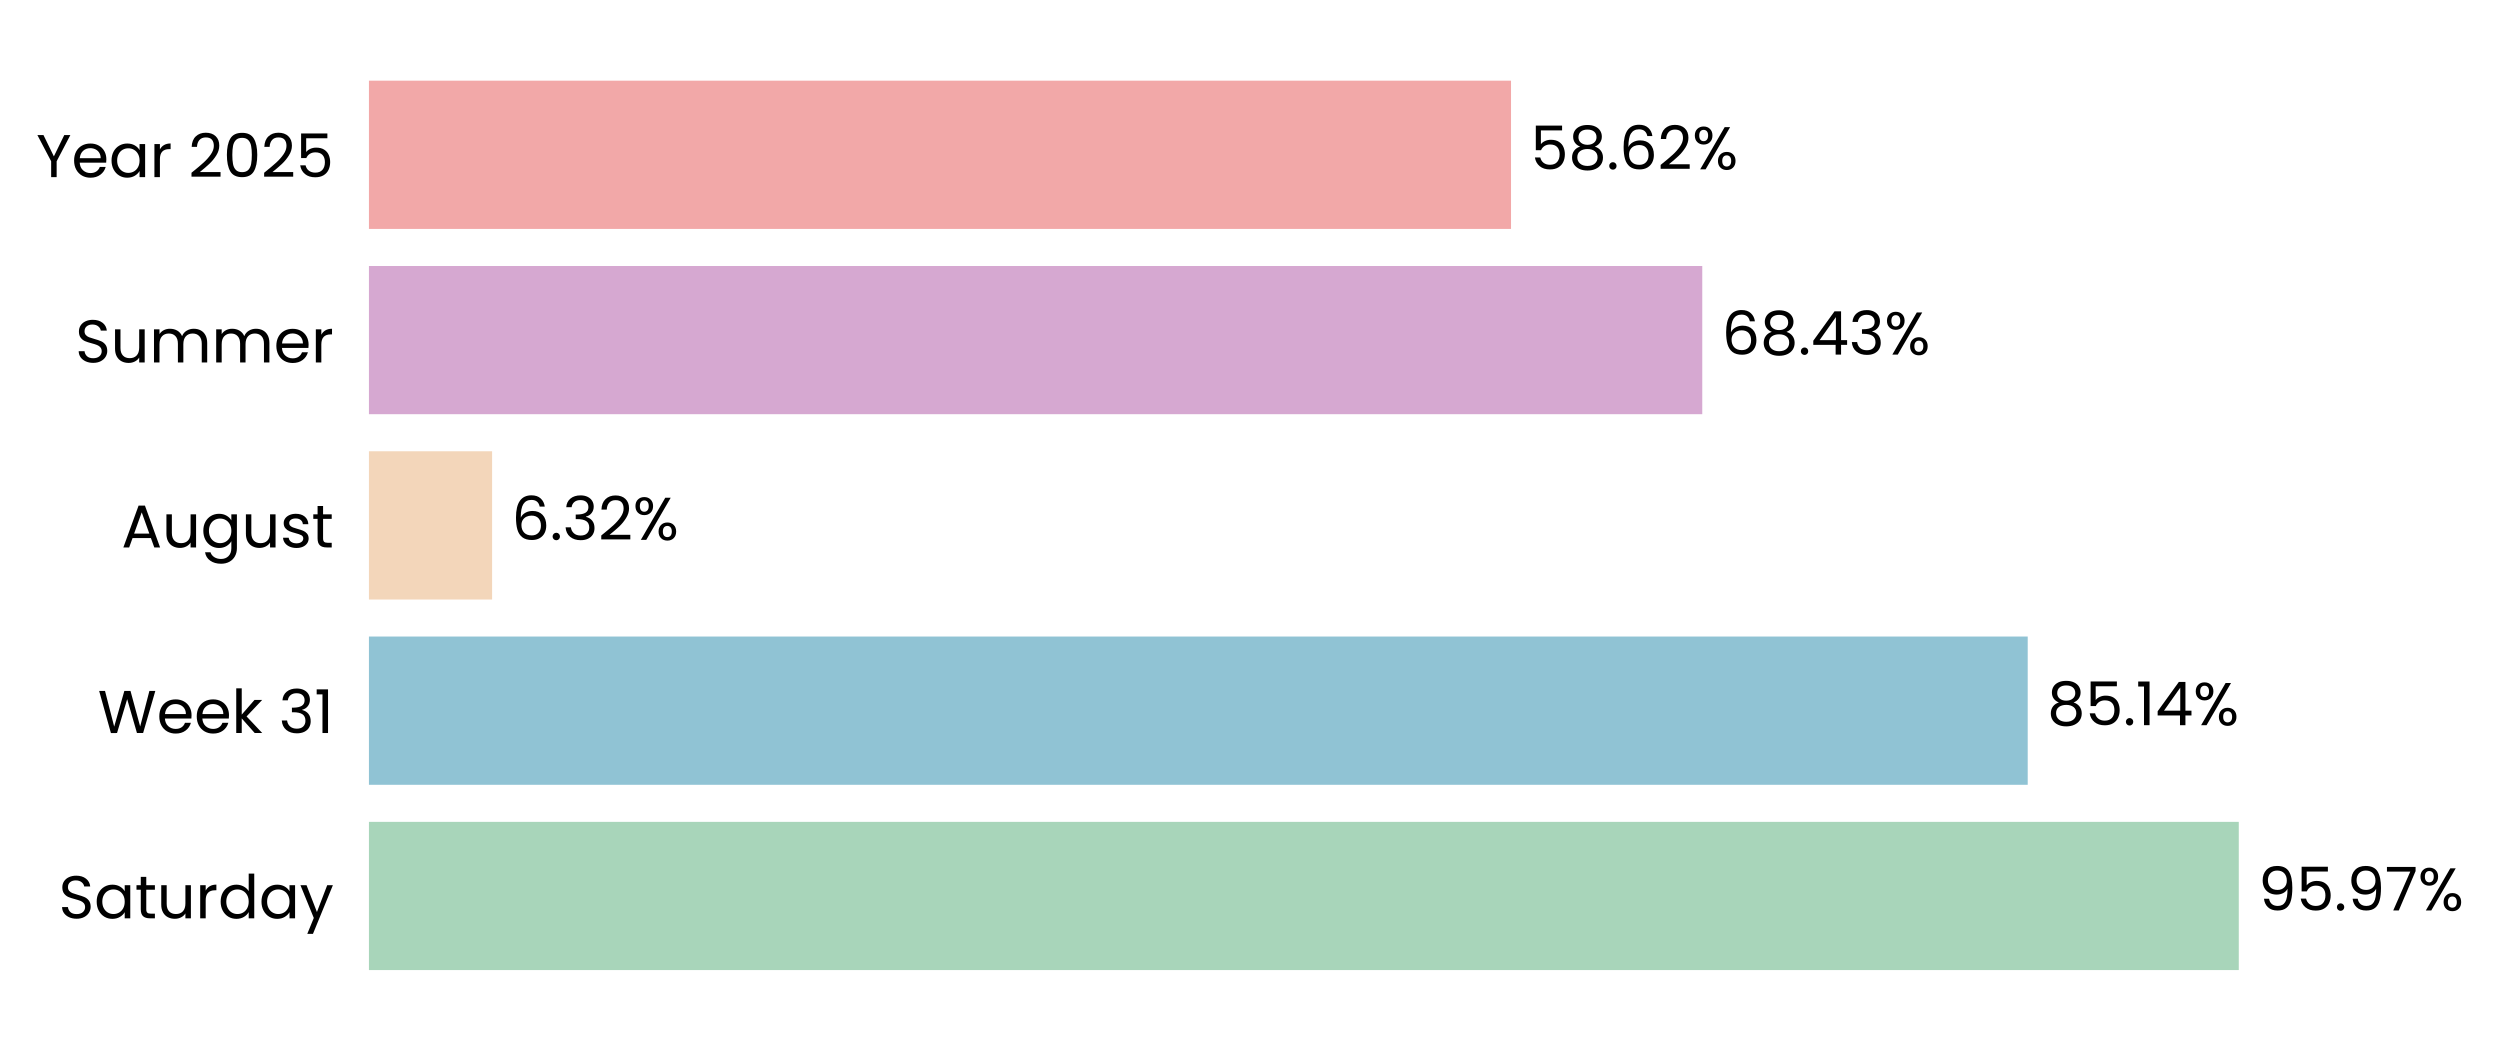
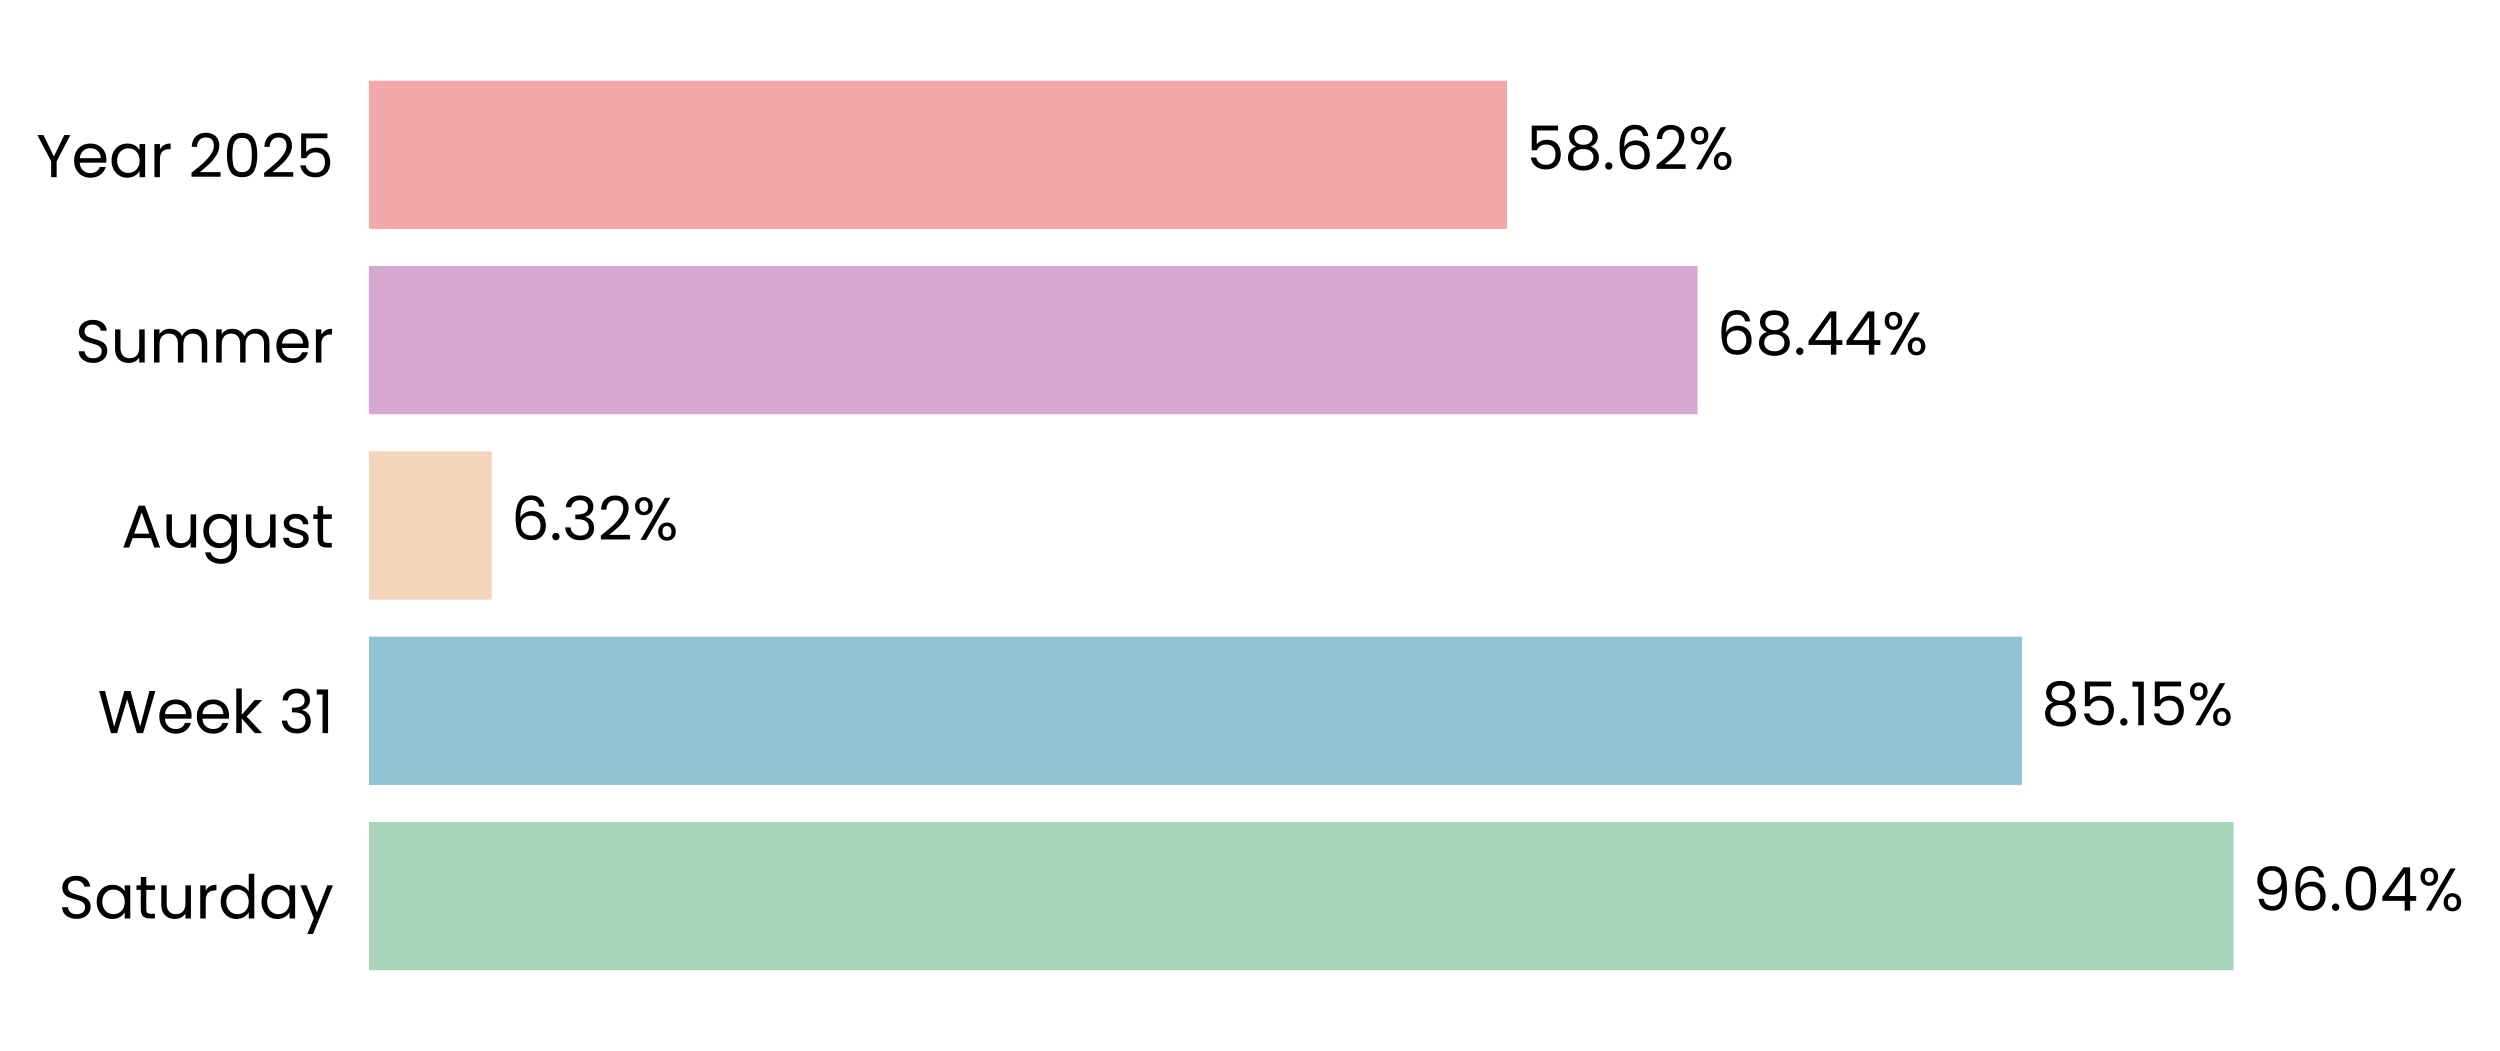
- <svg xmlns="http://www.w3.org/2000/svg" xmlns:xlink="http://www.w3.org/1999/xlink" width="496.771pt" height="208.8pt" viewBox="0 0 496.771 208.8" version="1.1">
+ <svg xmlns="http://www.w3.org/2000/svg" xmlns:xlink="http://www.w3.org/1999/xlink" width="496.699pt" height="208.8pt" viewBox="0 0 496.699 208.8" version="1.1">
  <defs>
    <style type="text/css">*{stroke-linejoin: round; stroke-linecap: butt}</style>
  </defs>
  <g id="figure_1">
    <g id="patch_1">
-       <path d="M 0 208.8  L 496.771 208.8  L 496.771 0  L 0 0  L 0 208.8  z " style="fill: none" />
+       <path d="M 0 208.8  L 496.699 208.8  L 496.699 0  L 0 0  L 0 208.8  z " style="fill: none" />
    </g>
    <g id="axes_1">
      <g id="patch_2">
-         <path d="M 73.311 201.6  L 460.458 201.6  L 460.458 7.2  L 73.311 7.2  L 73.311 201.6  z " style="fill: none" />
+         <path d="M 73.311 201.6  L 459.017 201.6  L 459.017 7.2  L 73.311 7.2  L 73.311 201.6  z " style="fill: none" />
      </g>
      <g id="patch_3">
-         <path d="M 73.311 192.764  L 444.864 192.764  L 444.864 163.309  L 73.311 163.309  z " clip-path="url(#pc795af399c)" style="fill: #a8d5ba" />
+         <path d="M 73.311 192.764  L 443.749 192.764  L 443.749 163.309  L 73.311 163.309  z " clip-path="url(#p399c79041d)" style="fill: #a8d5ba" />
      </g>
      <g id="patch_4">
-         <path d="M 73.311 155.945  L 402.923 155.945  L 402.923 126.491  L 73.311 126.491  z " clip-path="url(#pc795af399c)" style="fill: #90c3d4" />
+         <path d="M 73.311 155.945  L 401.735 155.945  L 401.735 126.491  L 73.311 126.491  z " clip-path="url(#p399c79041d)" style="fill: #90c3d4" />
      </g>
      <g id="patch_5">
-         <path d="M 73.311 119.127  L 97.785 119.127  L 97.785 89.673  L 73.311 89.673  z " clip-path="url(#pc795af399c)" style="fill: #f3d6ba" />
+         <path d="M 73.311 119.127  L 97.703 119.127  L 97.703 89.673  L 73.311 89.673  z " clip-path="url(#p399c79041d)" style="fill: #f3d6ba" />
      </g>
      <g id="patch_6">
-         <path d="M 73.311 82.309  L 338.253 82.309  L 338.253 52.855  L 73.311 52.855  z " clip-path="url(#pc795af399c)" style="fill: #d6a8d1" />
+         <path d="M 73.311 82.309  L 337.27 82.309  L 337.27 52.855  L 73.311 52.855  z " clip-path="url(#p399c79041d)" style="fill: #d6a8d1" />
      </g>
      <g id="patch_7">
-         <path d="M 73.311 45.491  L 300.253 45.491  L 300.253 16.036  L 73.311 16.036  z " clip-path="url(#pc795af399c)" style="fill: #f2a8a8" />
+         <path d="M 73.311 45.491  L 299.409 45.491  L 299.409 16.036  L 73.311 16.036  z " clip-path="url(#p399c79041d)" style="fill: #f2a8a8" />
      </g>
      <g id="matplotlib.axis_1">
        <g id="ytick_1">
          <g id="text_1">
            <g transform="translate(11.65312 182.4764) scale(0.12 -0.12)">
              <defs>
                <path id="Poppins-Regular-53" d="M 1907 -45  Q 1466 -45 1117 112  Q 768 269 569 547  Q 371 826 365 1190  L 986 1190  Q 1018 877 1245 662  Q 1472 448 1907 448  Q 2323 448 2563 656  Q 2803 864 2803 1190  Q 2803 1446 2662 1606  Q 2522 1766 2310 1849  Q 2099 1933 1741 2029  Q 1299 2144 1033 2259  Q 768 2374 579 2620  Q 390 2867 390 3283  Q 390 3648 576 3929  Q 762 4211 1098 4364  Q 1434 4518 1869 4518  Q 2496 4518 2896 4204  Q 3296 3891 3347 3373  L 2707 3373  Q 2675 3629 2438 3824  Q 2202 4019 1811 4019  Q 1446 4019 1216 3830  Q 986 3642 986 3302  Q 986 3059 1123 2905  Q 1261 2752 1462 2672  Q 1664 2592 2029 2490  Q 2470 2368 2739 2249  Q 3008 2131 3200 1884  Q 3392 1638 3392 1216  Q 3392 890 3219 602  Q 3046 314 2707 134  Q 2368 -45 1907 -45  z " transform="scale(0.015625)" />
                <path id="Poppins-Regular-61" d="M 275 1766  Q 275 2304 492 2710  Q 710 3117 1091 3341  Q 1472 3565 1939 3565  Q 2400 3565 2739 3366  Q 3078 3168 3245 2867  L 3245 3507  L 3834 3507  L 3834 0  L 3245 0  L 3245 653  Q 3072 346 2729 144  Q 2387 -58 1933 -58  Q 1466 -58 1088 172  Q 710 403 492 819  Q 275 1235 275 1766  z M 3245 1760  Q 3245 2157 3085 2451  Q 2925 2746 2653 2902  Q 2381 3059 2054 3059  Q 1728 3059 1459 2905  Q 1190 2752 1030 2457  Q 870 2163 870 1766  Q 870 1363 1030 1065  Q 1190 768 1459 611  Q 1728 454 2054 454  Q 2381 454 2653 611  Q 2925 768 3085 1065  Q 3245 1363 3245 1760  z " transform="scale(0.015625)" />
                <path id="Poppins-Regular-74" d="M 1203 3027  L 1203 960  Q 1203 704 1312 598  Q 1421 493 1690 493  L 2118 493  L 2118 0  L 1594 0  Q 1107 0 864 224  Q 621 448 621 960  L 621 3027  L 166 3027  L 166 3507  L 621 3507  L 621 4390  L 1203 4390  L 1203 3507  L 2118 3507  L 2118 3027  L 1203 3027  z " transform="scale(0.015625)" />
                <path id="Poppins-Regular-75" d="M 3603 3507  L 3603 0  L 3021 0  L 3021 518  Q 2854 250 2556 99  Q 2259 -51 1901 -51  Q 1491 -51 1164 118  Q 838 288 649 627  Q 461 966 461 1453  L 461 3507  L 1037 3507  L 1037 1530  Q 1037 1011 1299 732  Q 1562 454 2016 454  Q 2483 454 2752 742  Q 3021 1030 3021 1581  L 3021 3507  L 3603 3507  z " transform="scale(0.015625)" />
                <path id="Poppins-Regular-72" d="M 1075 2938  Q 1229 3238 1513 3404  Q 1798 3571 2208 3571  L 2208 2970  L 2054 2970  Q 1075 2970 1075 1907  L 1075 0  L 493 0  L 493 3507  L 1075 3507  L 1075 2938  z " transform="scale(0.015625)" />
                <path id="Poppins-Regular-64" d="M 275 1766  Q 275 2304 492 2710  Q 710 3117 1091 3341  Q 1472 3565 1946 3565  Q 2355 3565 2707 3376  Q 3059 3187 3245 2880  L 3245 4736  L 3834 4736  L 3834 0  L 3245 0  L 3245 659  Q 3072 346 2733 144  Q 2394 -58 1939 -58  Q 1472 -58 1091 172  Q 710 403 492 819  Q 275 1235 275 1766  z M 3245 1760  Q 3245 2157 3085 2451  Q 2925 2746 2653 2902  Q 2381 3059 2054 3059  Q 1728 3059 1459 2905  Q 1190 2752 1030 2457  Q 870 2163 870 1766  Q 870 1363 1030 1065  Q 1190 768 1459 611  Q 1728 454 2054 454  Q 2381 454 2653 611  Q 2925 768 3085 1065  Q 3245 1363 3245 1760  z " transform="scale(0.015625)" />
                <path id="Poppins-Regular-79" d="M 3514 3507  L 1402 -1651  L 800 -1651  L 1491 38  L 77 3507  L 723 3507  L 1824 666  L 2912 3507  L 3514 3507  z " transform="scale(0.015625)" />
              </defs>
              <use xlink:href="#Poppins-Regular-53" />
              <use xlink:href="#Poppins-Regular-61" transform="translate(58.7 0)" />
              <use xlink:href="#Poppins-Regular-74" transform="translate(126.3 0)" />
              <use xlink:href="#Poppins-Regular-75" transform="translate(162.7 0)" />
              <use xlink:href="#Poppins-Regular-72" transform="translate(226.7 0)" />
              <use xlink:href="#Poppins-Regular-64" transform="translate(264 0)" />
              <use xlink:href="#Poppins-Regular-61" transform="translate(331.5999 0)" />
              <use xlink:href="#Poppins-Regular-79" transform="translate(399.1999 0)" />
            </g>
          </g>
        </g>
        <g id="ytick_2">
          <g id="text_2">
            <g transform="translate(19.42687 145.6582) scale(0.12 -0.12)">
              <defs>
                <path id="Poppins-Regular-57" d="M 6099 4461  L 4806 0  L 4154 0  L 3117 3590  L 2042 0  L 1395 -6  L 147 4461  L 768 4461  L 1741 678  L 2816 4461  L 3469 4461  L 4493 691  L 5472 4461  L 6099 4461  z " transform="scale(0.015625)" />
                <path id="Poppins-Regular-65" d="M 3693 1888  Q 3693 1722 3674 1536  L 870 1536  Q 902 1018 1225 726  Q 1549 435 2010 435  Q 2387 435 2640 611  Q 2893 787 2995 1082  L 3622 1082  Q 3482 576 3059 259  Q 2637 -58 2010 -58  Q 1510 -58 1116 166  Q 723 390 499 803  Q 275 1216 275 1760  Q 275 2304 492 2713  Q 710 3123 1104 3344  Q 1498 3565 2010 3565  Q 2509 3565 2893 3347  Q 3277 3130 3485 2749  Q 3693 2368 3693 1888  z M 3091 2010  Q 3091 2342 2944 2582  Q 2797 2822 2544 2947  Q 2291 3072 1984 3072  Q 1542 3072 1232 2790  Q 922 2509 877 2010  L 3091 2010  z " transform="scale(0.015625)" />
                <path id="Poppins-Regular-6b" d="M 2451 0  L 1075 1549  L 1075 0  L 493 0  L 493 4736  L 1075 4736  L 1075 1952  L 2426 3507  L 3238 3507  L 1587 1760  L 3245 0  L 2451 0  z " transform="scale(0.015625)" />
                <path id="Poppins-Regular-20" transform="scale(0.015625)" />
                <path id="Poppins-Regular-33" d="M 384 3462  Q 429 4051 838 4384  Q 1248 4717 1901 4717  Q 2336 4717 2653 4560  Q 2970 4403 3133 4134  Q 3296 3866 3296 3526  Q 3296 3130 3069 2842  Q 2842 2554 2477 2470  L 2477 2438  Q 2893 2336 3136 2035  Q 3379 1734 3379 1248  Q 3379 883 3212 592  Q 3046 301 2713 134  Q 2381 -32 1914 -32  Q 1235 -32 800 323  Q 365 678 314 1331  L 877 1331  Q 922 947 1190 704  Q 1459 461 1907 461  Q 2355 461 2588 694  Q 2822 928 2822 1299  Q 2822 1779 2502 1990  Q 2182 2202 1536 2202  L 1389 2202  L 1389 2688  L 1542 2688  Q 2131 2694 2432 2883  Q 2733 3072 2733 3469  Q 2733 3808 2512 4013  Q 2291 4218 1882 4218  Q 1485 4218 1241 4013  Q 998 3808 954 3462  L 384 3462  z " transform="scale(0.015625)" />
                <path id="Poppins-Regular-31" d="M 243 4096  L 243 4627  L 1446 4627  L 1446 0  L 858 0  L 858 4096  L 243 4096  z " transform="scale(0.015625)" />
              </defs>
              <use xlink:href="#Poppins-Regular-57" />
              <use xlink:href="#Poppins-Regular-65" transform="translate(97.59999 0)" />
              <use xlink:href="#Poppins-Regular-65" transform="translate(159.6 0)" />
              <use xlink:href="#Poppins-Regular-6b" transform="translate(221.6 0)" />
              <use xlink:href="#Poppins-Regular-20" transform="translate(273.0999 0)" />
              <use xlink:href="#Poppins-Regular-33" transform="translate(299.7999 0)" />
              <use xlink:href="#Poppins-Regular-31" transform="translate(358.6999 0)" />
            </g>
          </g>
        </g>
        <g id="ytick_3">
          <g id="text_3">
            <g transform="translate(24.11812 108.78) scale(0.12 -0.12)">
              <defs>
                <path id="Poppins-Regular-41" d="M 3130 992  L 1184 992  L 826 0  L 211 0  L 1824 4435  L 2496 4435  L 4102 0  L 3488 0  L 3130 992  z M 2963 1466  L 2157 3718  L 1350 1466  L 2963 1466  z " transform="scale(0.015625)" />
                <path id="Poppins-Regular-67" d="M 1939 3565  Q 2394 3565 2736 3366  Q 3078 3168 3245 2867  L 3245 3507  L 3834 3507  L 3834 -77  Q 3834 -557 3629 -931  Q 3424 -1306 3043 -1517  Q 2662 -1728 2157 -1728  Q 1466 -1728 1005 -1401  Q 544 -1075 461 -512  L 1037 -512  Q 1133 -832 1433 -1027  Q 1734 -1222 2157 -1222  Q 2637 -1222 2941 -921  Q 3245 -621 3245 -77  L 3245 659  Q 3072 352 2733 147  Q 2394 -58 1939 -58  Q 1472 -58 1091 172  Q 710 403 492 819  Q 275 1235 275 1766  Q 275 2304 492 2710  Q 710 3117 1091 3341  Q 1472 3565 1939 3565  z M 3245 1760  Q 3245 2157 3085 2451  Q 2925 2746 2653 2902  Q 2381 3059 2054 3059  Q 1728 3059 1459 2905  Q 1190 2752 1030 2457  Q 870 2163 870 1766  Q 870 1363 1030 1065  Q 1190 768 1459 611  Q 1728 454 2054 454  Q 2381 454 2653 611  Q 2925 768 3085 1065  Q 3245 1363 3245 1760  z " transform="scale(0.015625)" />
                <path id="Poppins-Regular-73" d="M 1734 -58  Q 1331 -58 1011 80  Q 691 218 505 464  Q 320 710 301 1030  L 902 1030  Q 928 768 1149 601  Q 1370 435 1728 435  Q 2061 435 2253 582  Q 2445 730 2445 954  Q 2445 1184 2240 1296  Q 2035 1408 1606 1517  Q 1216 1619 969 1724  Q 723 1830 547 2038  Q 371 2246 371 2586  Q 371 2854 531 3078  Q 691 3302 985 3433  Q 1280 3565 1658 3565  Q 2240 3565 2598 3270  Q 2957 2976 2982 2464  L 2400 2464  Q 2381 2739 2179 2905  Q 1978 3072 1638 3072  Q 1325 3072 1139 2937  Q 954 2803 954 2586  Q 954 2413 1066 2301  Q 1178 2189 1347 2121  Q 1517 2054 1818 1971  Q 2195 1869 2432 1769  Q 2669 1670 2838 1472  Q 3008 1274 3014 954  Q 3014 666 2854 435  Q 2694 205 2403 73  Q 2112 -58 1734 -58  z " transform="scale(0.015625)" />
              </defs>
              <use xlink:href="#Poppins-Regular-41" />
              <use xlink:href="#Poppins-Regular-75" transform="translate(67.39999 0)" />
              <use xlink:href="#Poppins-Regular-67" transform="translate(131.4 0)" />
              <use xlink:href="#Poppins-Regular-75" transform="translate(199 0)" />
              <use xlink:href="#Poppins-Regular-73" transform="translate(263 0)" />
              <use xlink:href="#Poppins-Regular-74" transform="translate(315.2 0)" />
            </g>
          </g>
        </g>
        <g id="ytick_4">
          <g id="text_4">
            <g transform="translate(14.95125 72.02182) scale(0.12 -0.12)">
              <defs>
                <path id="Poppins-Regular-6d" d="M 4710 3571  Q 5120 3571 5440 3401  Q 5760 3232 5945 2893  Q 6131 2554 6131 2067  L 6131 0  L 5555 0  L 5555 1984  Q 5555 2509 5296 2787  Q 5037 3066 4595 3066  Q 4141 3066 3872 2774  Q 3603 2483 3603 1933  L 3603 0  L 3027 0  L 3027 1984  Q 3027 2509 2768 2787  Q 2509 3066 2067 3066  Q 1613 3066 1344 2774  Q 1075 2483 1075 1933  L 1075 0  L 493 0  L 493 3507  L 1075 3507  L 1075 3002  Q 1248 3277 1539 3424  Q 1830 3571 2182 3571  Q 2624 3571 2963 3372  Q 3302 3174 3469 2790  Q 3616 3162 3955 3366  Q 4294 3571 4710 3571  z " transform="scale(0.015625)" />
              </defs>
              <use xlink:href="#Poppins-Regular-53" />
              <use xlink:href="#Poppins-Regular-75" transform="translate(58.7 0)" />
              <use xlink:href="#Poppins-Regular-6d" transform="translate(122.7 0)" />
              <use xlink:href="#Poppins-Regular-6d" transform="translate(225.7 0)" />
              <use xlink:href="#Poppins-Regular-65" transform="translate(328.7 0)" />
              <use xlink:href="#Poppins-Regular-72" transform="translate(390.6999 0)" />
            </g>
          </g>
        </g>
        <g id="ytick_5">
          <g id="text_5">
            <g transform="translate(7.2 35.20364) scale(0.12 -0.12)">
              <defs>
                <path id="Poppins-Regular-59" d="M 3616 4461  L 2163 1683  L 2163 0  L 1581 0  L 1581 1683  L 122 4461  L 768 4461  L 1869 2202  L 2970 4461  L 3616 4461  z " transform="scale(0.015625)" />
                <path id="Poppins-Regular-32" d="M 326 467  Q 1139 1120 1600 1539  Q 2061 1958 2377 2416  Q 2694 2874 2694 3315  Q 2694 3731 2492 3971  Q 2291 4211 1843 4211  Q 1408 4211 1168 3939  Q 928 3667 909 3213  L 346 3213  Q 371 3930 780 4320  Q 1190 4710 1837 4710  Q 2496 4710 2883 4345  Q 3270 3981 3270 3341  Q 3270 2810 2953 2307  Q 2637 1805 2233 1424  Q 1830 1043 1203 538  L 3405 538  L 3405 51  L 326 51  L 326 467  z " transform="scale(0.015625)" />
                <path id="Poppins-Regular-30" d="M 397 2362  Q 397 3462 755 4080  Q 1114 4698 2010 4698  Q 2899 4698 3257 4080  Q 3616 3462 3616 2362  Q 3616 1242 3257 621  Q 2899 0 2010 0  Q 1114 0 755 621  Q 397 1242 397 2362  z M 3040 2362  Q 3040 2918 2966 3305  Q 2893 3693 2665 3929  Q 2438 4166 2010 4166  Q 1574 4166 1347 3929  Q 1120 3693 1046 3305  Q 973 2918 973 2362  Q 973 1786 1046 1395  Q 1120 1005 1347 768  Q 1574 531 2010 531  Q 2438 531 2665 768  Q 2893 1005 2966 1395  Q 3040 1786 3040 2362  z " transform="scale(0.015625)" />
                <path id="Poppins-Regular-35" d="M 3347 4122  L 1101 4122  L 1101 2662  Q 1248 2867 1536 2998  Q 1824 3130 2157 3130  Q 2688 3130 3021 2909  Q 3354 2688 3498 2339  Q 3642 1990 3642 1600  Q 3642 1139 3469 774  Q 3296 410 2941 198  Q 2586 -13 2061 -13  Q 1389 -13 973 332  Q 557 678 467 1254  L 1037 1254  Q 1120 890 1389 685  Q 1658 480 2067 480  Q 2573 480 2829 784  Q 3085 1088 3085 1587  Q 3085 2086 2829 2358  Q 2573 2630 2074 2630  Q 1734 2630 1481 2467  Q 1229 2304 1114 2022  L 563 2022  L 563 4634  L 3347 4634  L 3347 4122  z " transform="scale(0.015625)" />
              </defs>
              <use xlink:href="#Poppins-Regular-59" />
              <use xlink:href="#Poppins-Regular-65" transform="translate(58.39999 0)" />
              <use xlink:href="#Poppins-Regular-61" transform="translate(120.4 0)" />
              <use xlink:href="#Poppins-Regular-72" transform="translate(188 0)" />
              <use xlink:href="#Poppins-Regular-20" transform="translate(225.3 0)" />
              <use xlink:href="#Poppins-Regular-32" transform="translate(252 0)" />
              <use xlink:href="#Poppins-Regular-30" transform="translate(309.4999 0)" />
              <use xlink:href="#Poppins-Regular-32" transform="translate(372.2999 0)" />
              <use xlink:href="#Poppins-Regular-35" transform="translate(429.7999 0)" />
            </g>
          </g>
        </g>
      </g>
      <g id="text_6">
-         <g transform="translate(448.7358 180.9164) scale(0.12 -0.12)">
+         <g transform="translate(447.6061 180.9164) scale(0.12 -0.12)">
          <defs>
            <path id="Poppins-Regular-39" d="M 1146 1242  Q 1210 877 1443 678  Q 1677 480 2074 480  Q 2605 480 2857 896  Q 3110 1312 3098 2298  Q 2963 2010 2649 1846  Q 2336 1683 1952 1683  Q 1523 1683 1187 1859  Q 851 2035 659 2374  Q 467 2714 467 3194  Q 467 3878 864 4297  Q 1261 4717 1990 4717  Q 2886 4717 3248 4134  Q 3610 3552 3610 2400  Q 3610 1594 3466 1069  Q 3322 544 2979 269  Q 2637 -6 2042 -6  Q 1389 -6 1024 346  Q 659 698 608 1242  L 1146 1242  z M 2048 2176  Q 2477 2176 2752 2441  Q 3027 2707 3027 3162  Q 3027 3642 2758 3936  Q 2490 4230 2003 4230  Q 1555 4230 1289 3948  Q 1024 3667 1024 3206  Q 1024 2739 1286 2457  Q 1549 2176 2048 2176  z " transform="scale(0.015625)" />
+             <path id="Poppins-Regular-36" d="M 2976 3526  Q 2835 4237 2099 4237  Q 1530 4237 1248 3798  Q 966 3360 973 2355  Q 1120 2688 1462 2877  Q 1805 3066 2227 3066  Q 2886 3066 3280 2656  Q 3674 2246 3674 1523  Q 3674 1088 3504 742  Q 3334 397 2992 192  Q 2650 -13 2163 -13  Q 1504 -13 1133 281  Q 762 576 614 1094  Q 467 1613 467 2374  Q 467 4723 2106 4723  Q 2733 4723 3091 4384  Q 3450 4045 3514 3526  L 2976 3526  z M 2106 2573  Q 1830 2573 1587 2461  Q 1344 2349 1193 2121  Q 1043 1894 1043 1568  Q 1043 1082 1324 778  Q 1606 474 2131 474  Q 2579 474 2844 752  Q 3110 1030 3110 1504  Q 3110 2003 2854 2288  Q 2598 2573 2106 2573  z " transform="scale(0.015625)" />
            <path id="Poppins-Regular-2e" d="M 678 -38  Q 512 -38 397 77  Q 282 192 282 358  Q 282 525 397 640  Q 512 755 678 755  Q 838 755 950 640  Q 1062 525 1062 358  Q 1062 192 950 77  Q 838 -38 678 -38  z " transform="scale(0.015625)" />
-             <path id="Poppins-Regular-37" d="M 3245 4173  L 1466 0  L 877 0  L 2682 4115  L 211 4115  L 211 4614  L 3245 4614  L 3245 4173  z " transform="scale(0.015625)" />
+             <path id="Poppins-Regular-34" d="M 256 1030  L 256 1472  L 2502 4582  L 3200 4582  L 3200 1536  L 3840 1536  L 3840 1030  L 3200 1030  L 3200 0  L 2624 0  L 2624 1030  L 256 1030  z M 2650 3974  L 928 1536  L 2650 1536  L 2650 3974  z " transform="scale(0.015625)" />
            <path id="Poppins-Regular-25" d="M 269 3584  Q 269 4019 531 4278  Q 794 4538 1203 4538  Q 1613 4538 1875 4278  Q 2138 4019 2138 3584  Q 2138 3142 1875 2883  Q 1613 2624 1203 2624  Q 794 2624 531 2883  Q 269 3142 269 3584  z M 4006 4467  L 1414 0  L 838 0  L 3430 4467  L 4006 4467  z M 1203 4179  Q 986 4179 861 4028  Q 736 3878 736 3584  Q 736 3290 861 3136  Q 986 2982 1203 2982  Q 1421 2982 1549 3139  Q 1677 3296 1677 3584  Q 1677 3878 1549 4028  Q 1421 4179 1203 4179  z M 2720 883  Q 2720 1325 2982 1584  Q 3245 1843 3654 1843  Q 4064 1843 4323 1584  Q 4582 1325 4582 883  Q 4582 448 4323 185  Q 4064 -77 3654 -77  Q 3245 -77 2982 182  Q 2720 442 2720 883  z M 3648 1478  Q 3430 1478 3302 1328  Q 3174 1178 3174 883  Q 3174 595 3302 444  Q 3430 294 3648 294  Q 3866 294 3994 444  Q 4122 595 4122 883  Q 4122 1178 3994 1328  Q 3866 1478 3648 1478  z " transform="scale(0.015625)" />
          </defs>
          <use xlink:href="#Poppins-Regular-39" />
-           <use xlink:href="#Poppins-Regular-35" transform="translate(62.99999 0)" />
-           <use xlink:href="#Poppins-Regular-2e" transform="translate(125.8 0)" />
-           <use xlink:href="#Poppins-Regular-39" transform="translate(146.8 0)" />
-           <use xlink:href="#Poppins-Regular-37" transform="translate(209.7999 0)" />
-           <use xlink:href="#Poppins-Regular-25" transform="translate(264.3999 0)" />
+           <use xlink:href="#Poppins-Regular-36" transform="translate(62.99999 0)" />
+           <use xlink:href="#Poppins-Regular-2e" transform="translate(126.5 0)" />
+           <use xlink:href="#Poppins-Regular-30" transform="translate(147.5 0)" />
+           <use xlink:href="#Poppins-Regular-34" transform="translate(210.2999 0)" />
+           <use xlink:href="#Poppins-Regular-25" transform="translate(273.1999 0)" />
        </g>
      </g>
      <g id="text_7">
-         <g transform="translate(406.7949 144.0982) scale(0.12 -0.12)">
+         <g transform="translate(405.5917 144.0982) scale(0.12 -0.12)">
          <defs>
            <path id="Poppins-Regular-38" d="M 1242 2406  Q 883 2547 691 2816  Q 499 3085 499 3469  Q 499 3814 672 4092  Q 845 4371 1187 4534  Q 1530 4698 2016 4698  Q 2502 4698 2844 4534  Q 3187 4371 3363 4092  Q 3539 3814 3539 3469  Q 3539 3098 3340 2819  Q 3142 2541 2797 2406  Q 3194 2285 3427 1981  Q 3661 1677 3661 1248  Q 3661 832 3456 521  Q 3251 211 2876 41  Q 2502 -128 2016 -128  Q 1530 -128 1162 41  Q 794 211 589 521  Q 384 832 384 1248  Q 384 1677 614 1984  Q 845 2291 1242 2406  z M 2976 3398  Q 2976 3789 2720 4000  Q 2464 4211 2016 4211  Q 1574 4211 1318 4000  Q 1062 3789 1062 3392  Q 1062 3034 1328 2816  Q 1594 2598 2016 2598  Q 2445 2598 2710 2819  Q 2976 3040 2976 3398  z M 2016 2150  Q 1542 2150 1241 1929  Q 941 1709 941 1267  Q 941 858 1232 608  Q 1523 358 2016 358  Q 2509 358 2797 608  Q 3085 858 3085 1267  Q 3085 1696 2790 1923  Q 2496 2150 2016 2150  z " transform="scale(0.015625)" />
-             <path id="Poppins-Regular-34" d="M 256 1030  L 256 1472  L 2502 4582  L 3200 4582  L 3200 1536  L 3840 1536  L 3840 1030  L 3200 1030  L 3200 0  L 2624 0  L 2624 1030  L 256 1030  z M 2650 3974  L 928 1536  L 2650 1536  L 2650 3974  z " transform="scale(0.015625)" />
          </defs>
          <use xlink:href="#Poppins-Regular-38" />
          <use xlink:href="#Poppins-Regular-35" transform="translate(63.09999 0)" />
          <use xlink:href="#Poppins-Regular-2e" transform="translate(125.9 0)" />
          <use xlink:href="#Poppins-Regular-31" transform="translate(146.9 0)" />
-           <use xlink:href="#Poppins-Regular-34" transform="translate(178.8999 0)" />
-           <use xlink:href="#Poppins-Regular-25" transform="translate(241.7999 0)" />
+           <use xlink:href="#Poppins-Regular-35" transform="translate(178.8999 0)" />
+           <use xlink:href="#Poppins-Regular-25" transform="translate(241.6999 0)" />
        </g>
      </g>
      <g id="text_8">
-         <g transform="translate(101.6569 107.28) scale(0.12 -0.12)">
-           <defs>
-             <path id="Poppins-Regular-36" d="M 2976 3526  Q 2835 4237 2099 4237  Q 1530 4237 1248 3798  Q 966 3360 973 2355  Q 1120 2688 1462 2877  Q 1805 3066 2227 3066  Q 2886 3066 3280 2656  Q 3674 2246 3674 1523  Q 3674 1088 3504 742  Q 3334 397 2992 192  Q 2650 -13 2163 -13  Q 1504 -13 1133 281  Q 762 576 614 1094  Q 467 1613 467 2374  Q 467 4723 2106 4723  Q 2733 4723 3091 4384  Q 3450 4045 3514 3526  L 2976 3526  z M 2106 2573  Q 1830 2573 1587 2461  Q 1344 2349 1193 2121  Q 1043 1894 1043 1568  Q 1043 1082 1324 778  Q 1606 474 2131 474  Q 2579 474 2844 752  Q 3110 1030 3110 1504  Q 3110 2003 2854 2288  Q 2598 2573 2106 2573  z " transform="scale(0.015625)" />
-           </defs>
+         <g transform="translate(101.56 107.28) scale(0.12 -0.12)">
          <use xlink:href="#Poppins-Regular-36" />
          <use xlink:href="#Poppins-Regular-2e" transform="translate(63.49999 0)" />
          <use xlink:href="#Poppins-Regular-33" transform="translate(84.49997 0)" />
          <use xlink:href="#Poppins-Regular-32" transform="translate(143.4 0)" />
          <use xlink:href="#Poppins-Regular-25" transform="translate(200.8999 0)" />
        </g>
      </g>
      <g id="text_9">
-         <g transform="translate(342.1244 70.46182) scale(0.12 -0.12)">
+         <g transform="translate(341.1266 70.46182) scale(0.12 -0.12)">
          <use xlink:href="#Poppins-Regular-36" />
          <use xlink:href="#Poppins-Regular-38" transform="translate(63.49999 0)" />
          <use xlink:href="#Poppins-Regular-2e" transform="translate(126.6 0)" />
          <use xlink:href="#Poppins-Regular-34" transform="translate(147.6 0)" />
-           <use xlink:href="#Poppins-Regular-33" transform="translate(210.5 0)" />
-           <use xlink:href="#Poppins-Regular-25" transform="translate(269.3999 0)" />
+           <use xlink:href="#Poppins-Regular-34" transform="translate(210.5 0)" />
+           <use xlink:href="#Poppins-Regular-25" transform="translate(273.3999 0)" />
        </g>
      </g>
      <g id="text_10">
-         <g transform="translate(304.1245 33.64364) scale(0.12 -0.12)">
+         <g transform="translate(303.266 33.64364) scale(0.12 -0.12)">
          <use xlink:href="#Poppins-Regular-35" />
          <use xlink:href="#Poppins-Regular-38" transform="translate(62.79999 0)" />
          <use xlink:href="#Poppins-Regular-2e" transform="translate(125.9 0)" />
          <use xlink:href="#Poppins-Regular-36" transform="translate(146.9 0)" />
          <use xlink:href="#Poppins-Regular-32" transform="translate(210.3999 0)" />
          <use xlink:href="#Poppins-Regular-25" transform="translate(267.8999 0)" />
        </g>
      </g>
    </g>
  </g>
  <defs>
-     <clipPath id="pc795af399c">
-       <rect x="73.311" y="7.2" width="387.147" height="194.4" />
+     <clipPath id="p399c79041d">
+       <rect x="73.311" y="7.2" width="385.705" height="194.4" />
    </clipPath>
  </defs>
</svg>
